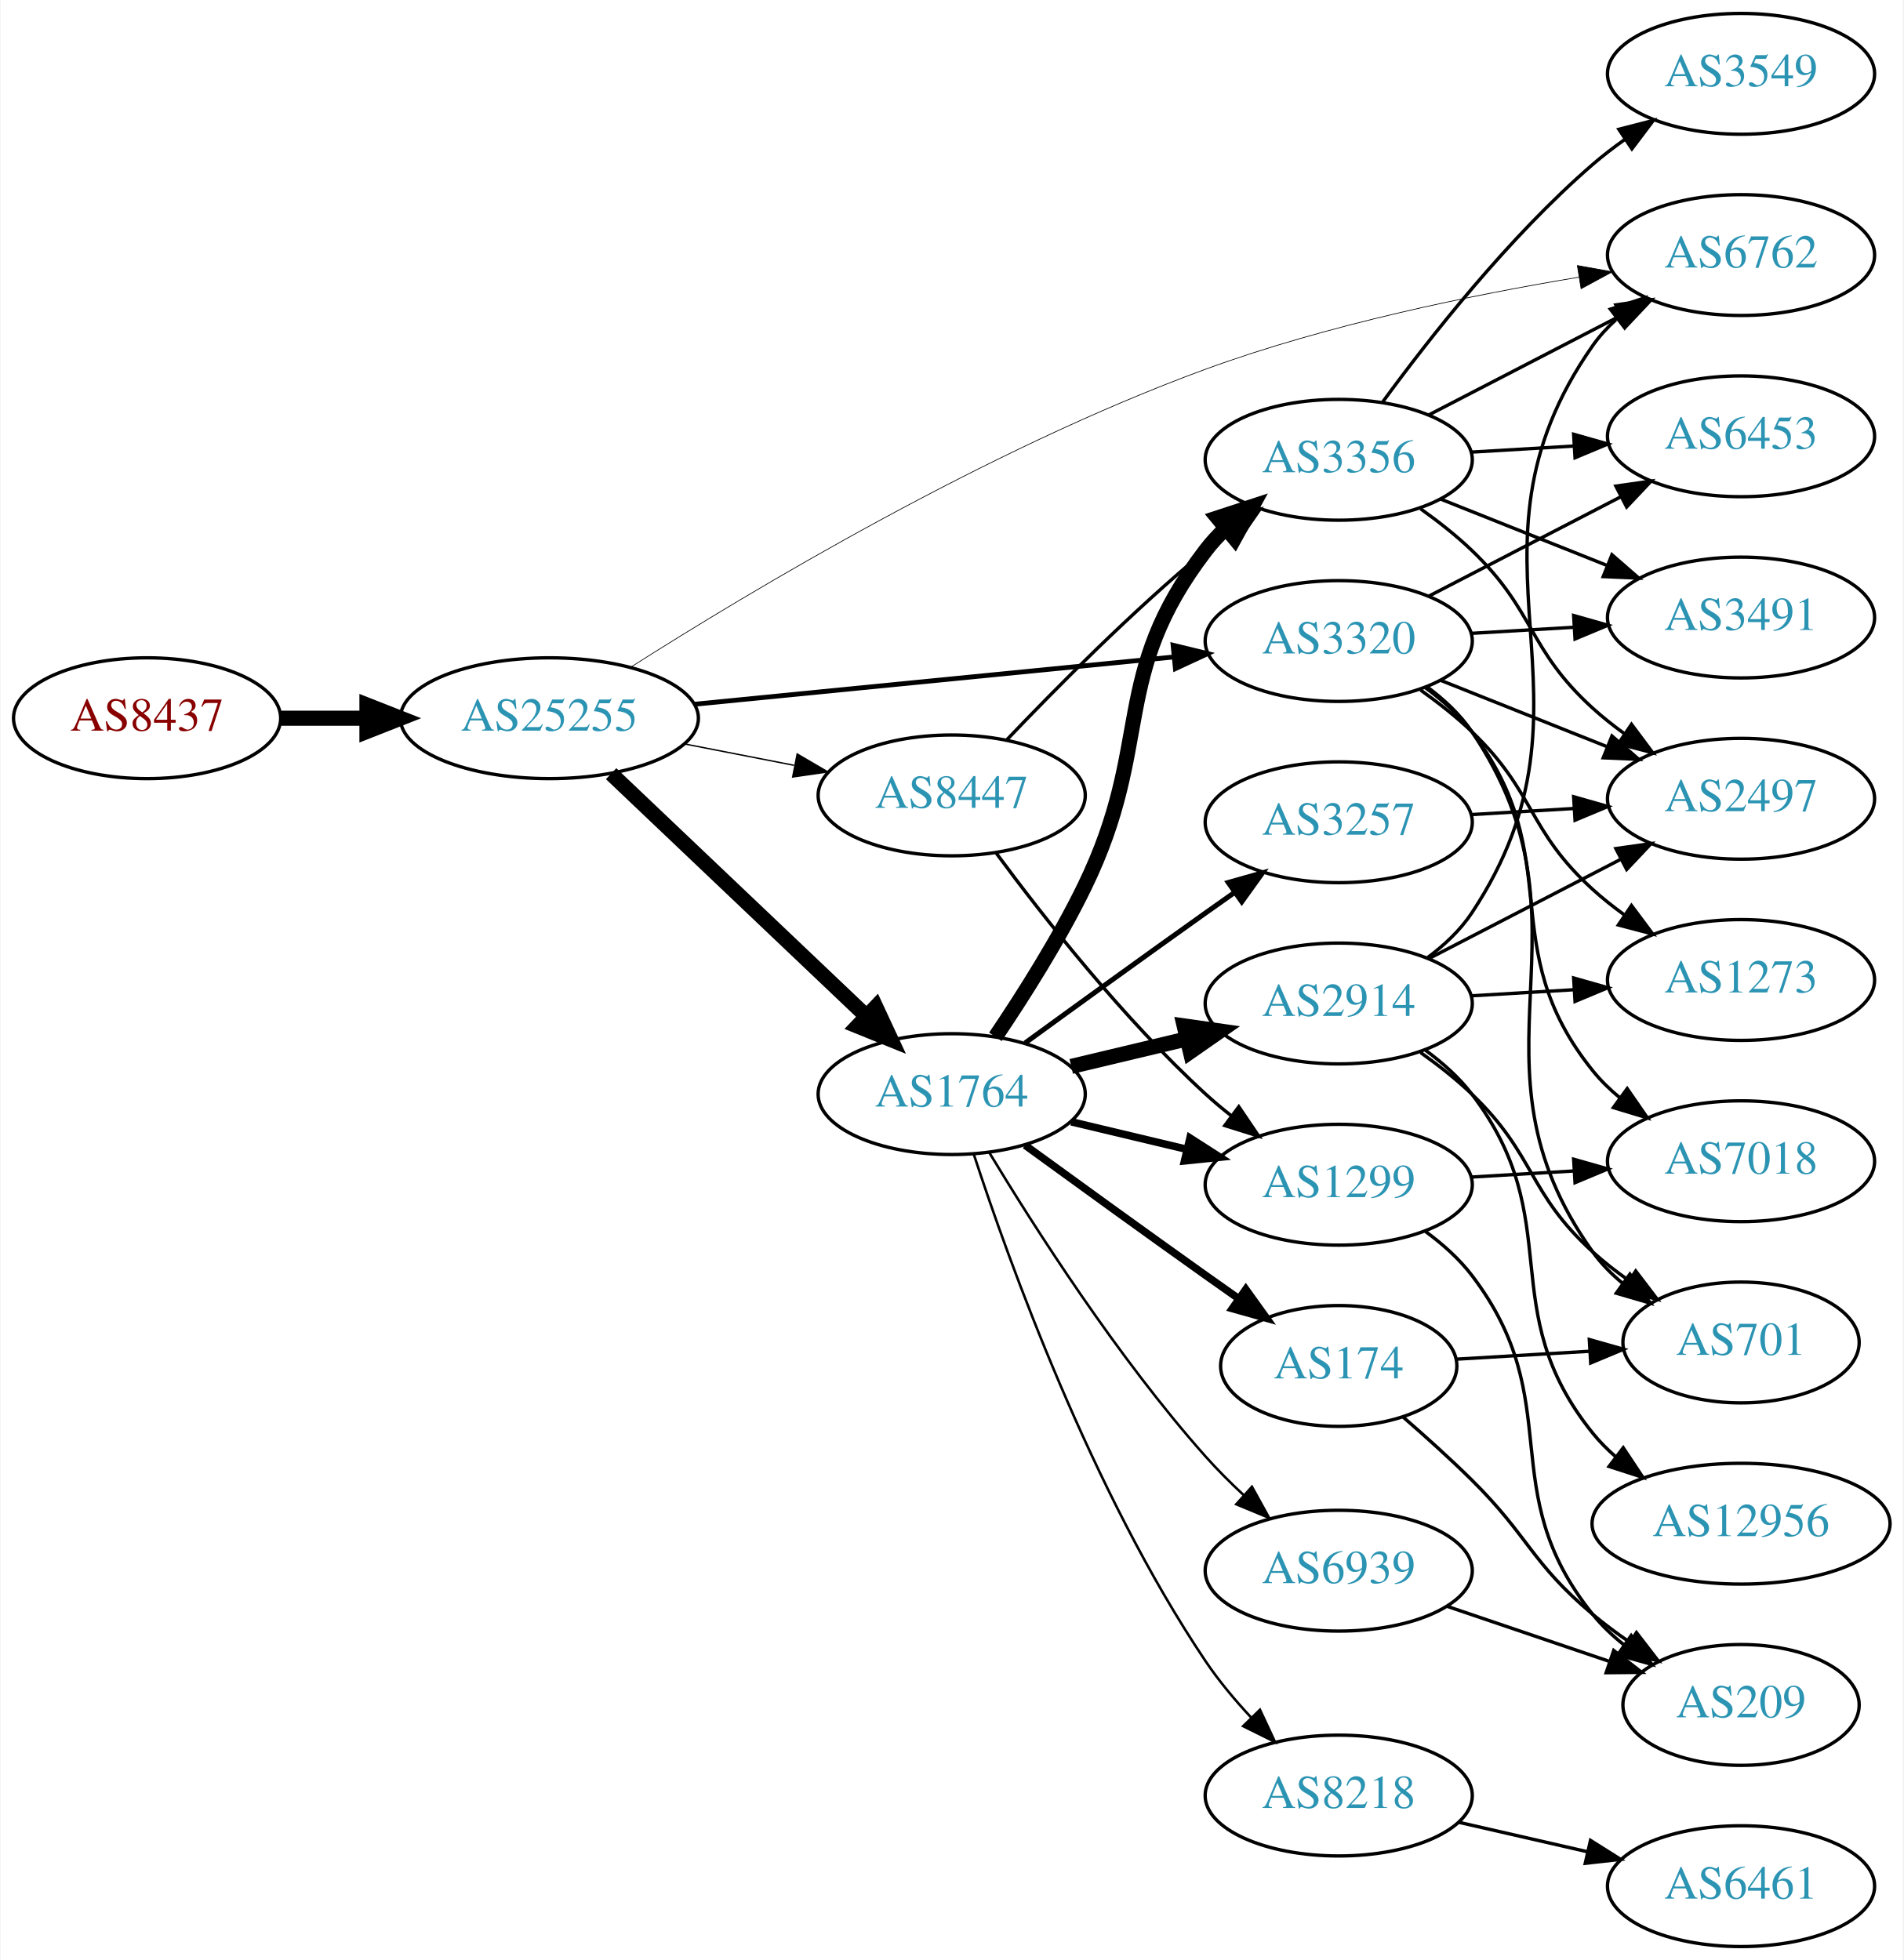
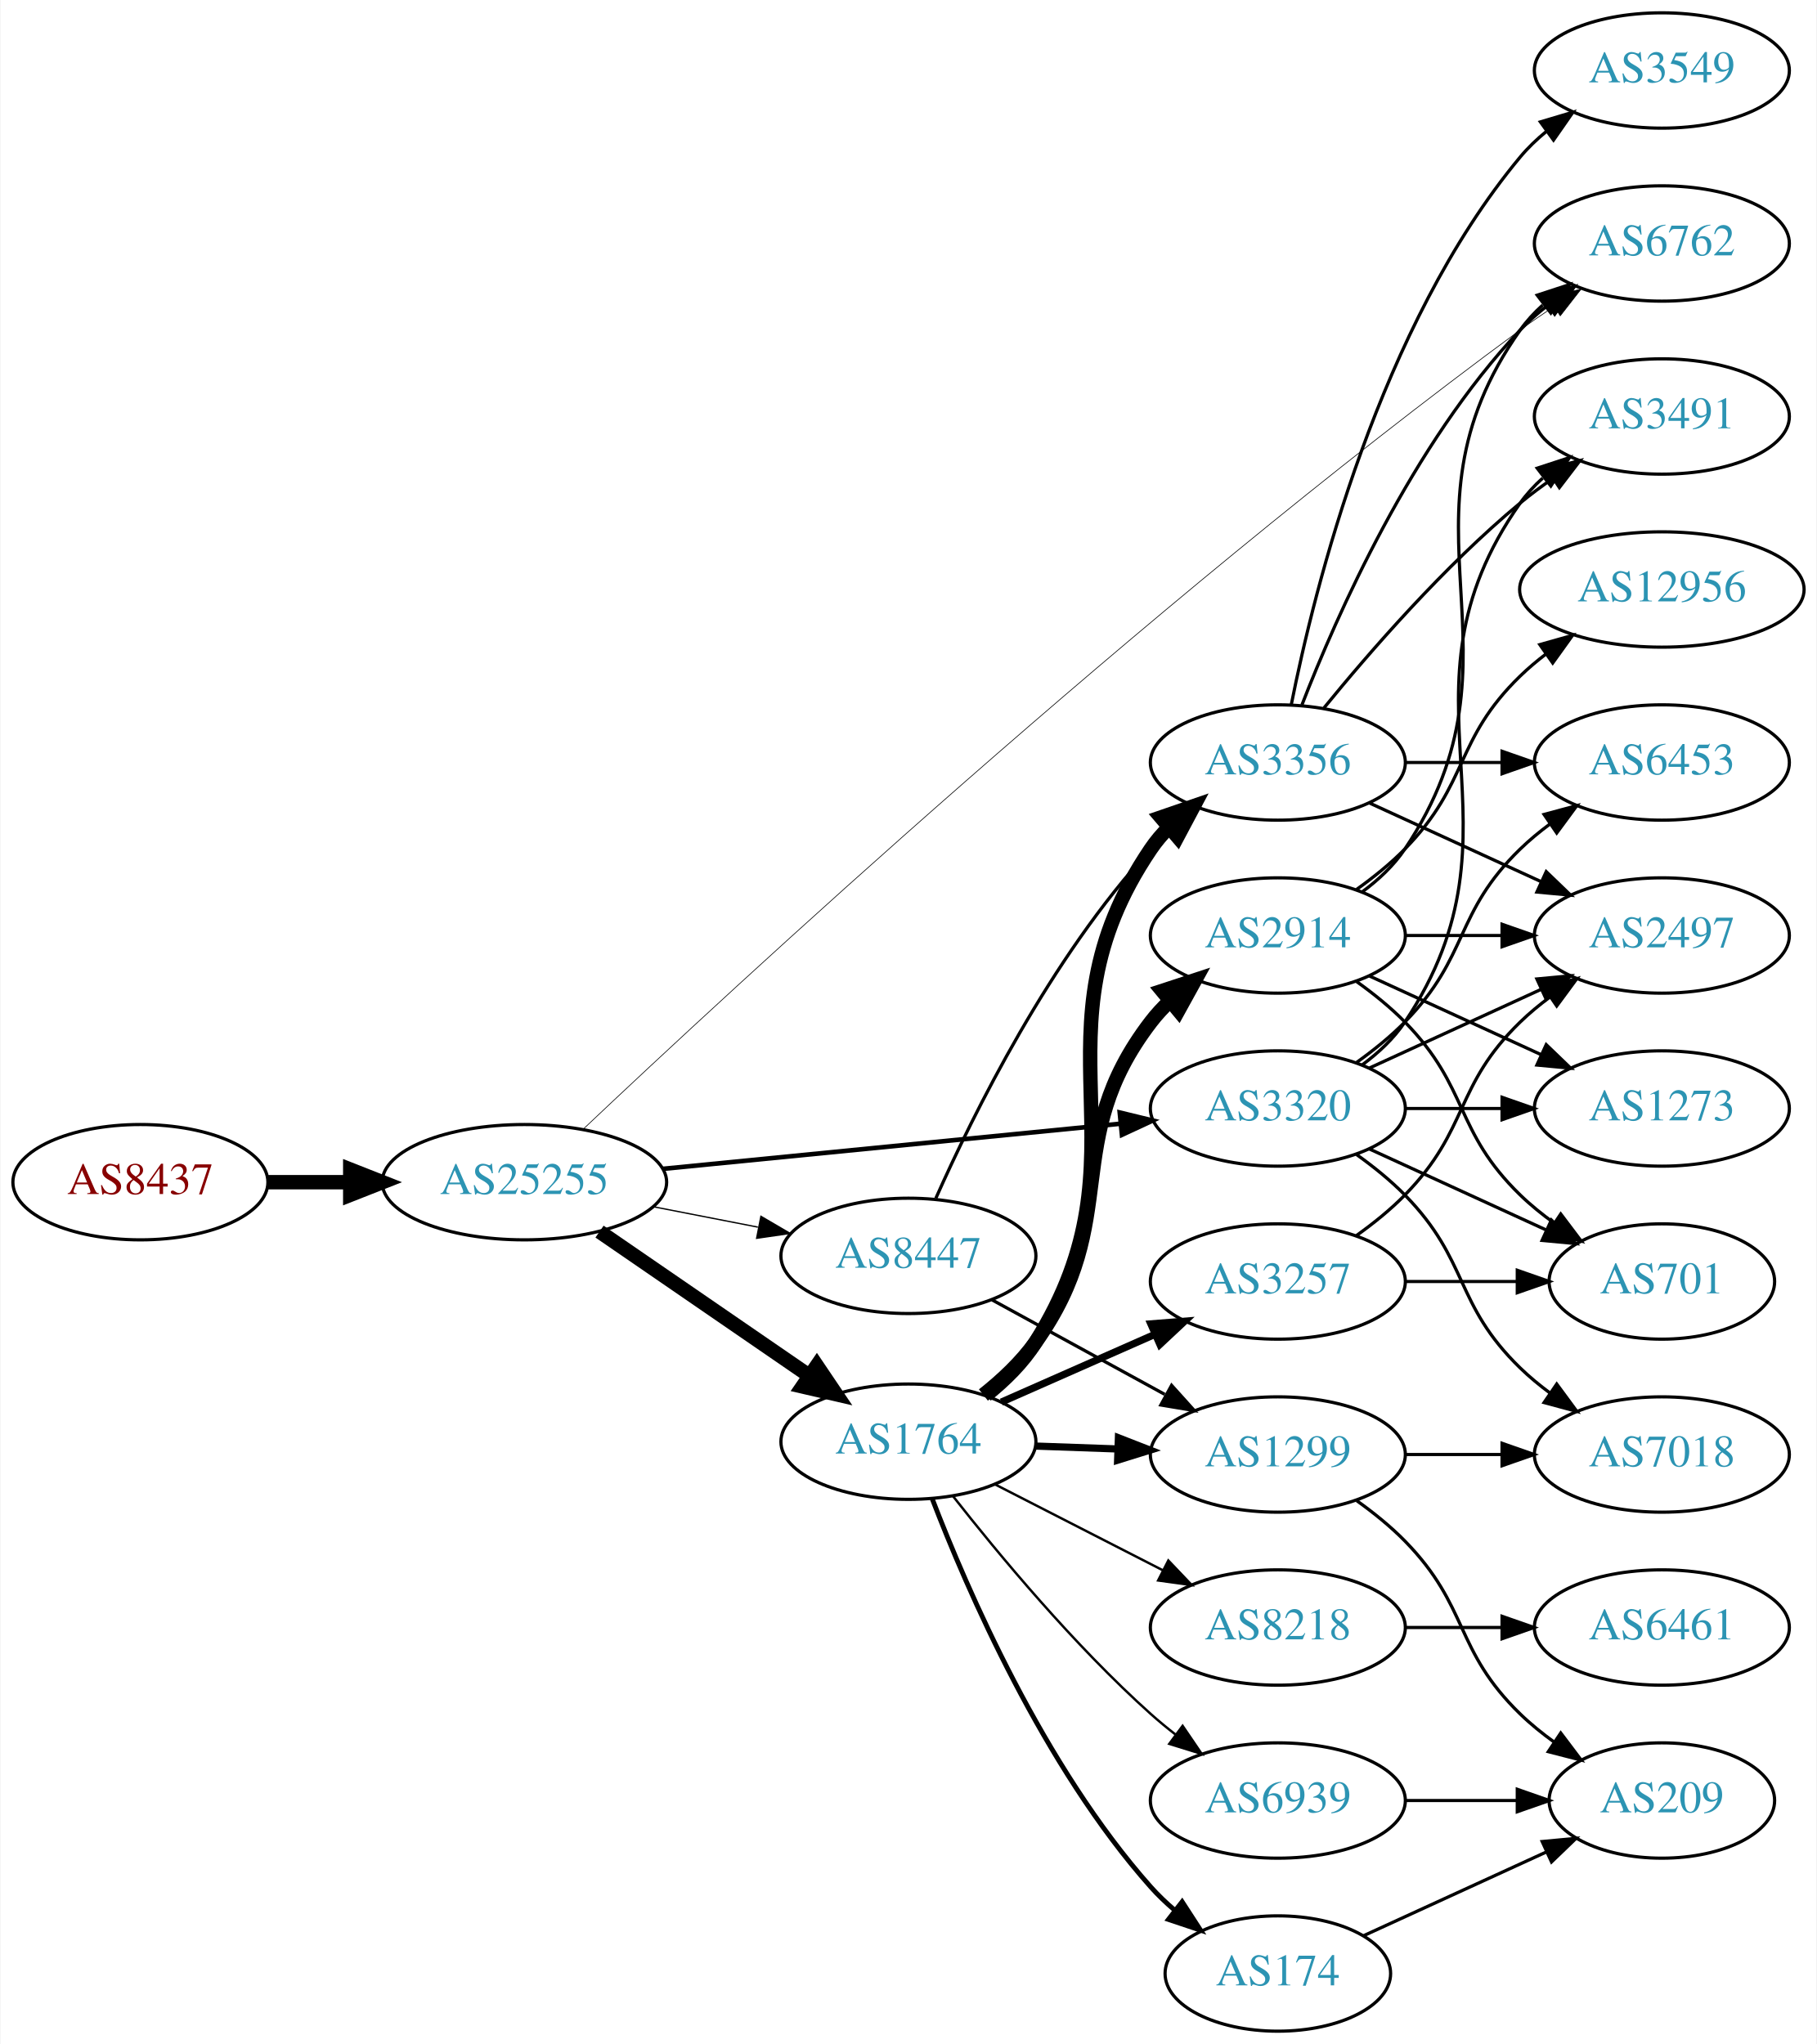
- <svg xmlns="http://www.w3.org/2000/svg" xmlns:xlink="http://www.w3.org/1999/xlink" width="567pt" height="584pt" viewBox="0.00 0.00 566.66 584.00">
-   <g id="graph0" class="graph" transform="scale(1 1) rotate(0) translate(4 580)">
-     <polygon fill="white" stroke="none" points="-4,4 -4,-580 562.663,-580 562.663,4 -4,4" />
+ <svg xmlns="http://www.w3.org/2000/svg" xmlns:xlink="http://www.w3.org/1999/xlink" width="567pt" height="638pt" viewBox="0.00 0.00 566.66 638.00">
+   <g id="graph0" class="graph" transform="scale(1 1) rotate(0) translate(4 634)">
+     <polygon fill="white" stroke="none" points="-4,4 -4,-634 562.663,-634 562.663,4 -4,4" />
    <g id="node1" class="node">
      <g id="a_node1">
        <a xlink:href="/asn/8437" xlink:title="AS8437 ~ Hutchison Drei Austria GmbH [AT]">
-           <ellipse fill="#ffffff" stroke="black" cx="39.647" cy="-366" rx="39.794" ry="18" />
-           <text text-anchor="middle" x="39.647" y="-362.3" font-family="Times,serif" font-size="14.00" fill="#880000">AS8437</text>
+           <ellipse fill="#ffffff" stroke="black" cx="39.647" cy="-265" rx="39.794" ry="18" />
+           <text text-anchor="middle" x="39.647" y="-261.3" font-family="Times,serif" font-size="14.00" fill="#880000">AS8437</text>
        </a>
      </g>
    </g>
    <g id="node2" class="node">
      <g id="a_node2">
        <a xlink:href="/asn/25255" xlink:title="AS25255 ~ ==&gt; TELE2 AUSTRIA &lt;== [AT]">
-           <ellipse fill="#ffffff" stroke="black" cx="159.489" cy="-366" rx="44.393" ry="18" />
-           <text text-anchor="middle" x="159.489" y="-362.3" font-family="Times,serif" font-size="14.00" fill="#2c94b3">AS25255</text>
+           <ellipse fill="#ffffff" stroke="black" cx="159.489" cy="-265" rx="44.393" ry="18" />
+           <text text-anchor="middle" x="159.489" y="-261.3" font-family="Times,serif" font-size="14.00" fill="#2c94b3">AS25255</text>
        </a>
      </g>
    </g>
    <g id="edge1" class="edge">
-       <path fill="none" stroke="black" stroke-width="4.5" d="M79.559,-366C87.662,-366 96.337,-366 104.863,-366" />
-       <polygon fill="black" stroke="black" stroke-width="4.5" points="105.141,-369.938 115.141,-366 105.141,-362.063 105.141,-369.938" />
+       <path fill="none" stroke="black" stroke-width="4.5" d="M79.559,-265C87.662,-265 96.337,-265 104.863,-265" />
+       <polygon fill="black" stroke="black" stroke-width="4.5" points="105.141,-268.938 115.141,-265 105.141,-261.063 105.141,-268.938" />
    </g>
    <g id="node3" class="node">
      <g id="a_node3">
        <a xlink:href="/asn/1764" xlink:title="AS1764 ~ NEXTLAYER-AS [AT]">
-           <ellipse fill="#ffffff" stroke="black" cx="279.332" cy="-254" rx="39.794" ry="18" />
-           <text text-anchor="middle" x="279.332" y="-250.3" font-family="Times,serif" font-size="14.00" fill="#2c94b3">AS1764</text>
+           <ellipse fill="#ffffff" stroke="black" cx="279.332" cy="-184" rx="39.794" ry="18" />
+           <text text-anchor="middle" x="279.332" y="-180.3" font-family="Times,serif" font-size="14.00" fill="#2c94b3">AS1764</text>
        </a>
      </g>
    </g>
    <g id="edge2" class="edge">
-       <path fill="none" stroke="black" stroke-width="4.5" d="M177.877,-349.474C198.009,-330.34 231.304,-298.696 253.999,-277.126" />
-       <polygon fill="black" stroke="black" stroke-width="4.5" points="256.719,-279.973 261.255,-270.23 251.294,-274.265 256.719,-279.973" />
+       <path fill="none" stroke="black" stroke-width="4.5" d="M182.932,-249.574C201.513,-236.802 228.074,-218.545 248.453,-204.537" />
+       <polygon fill="black" stroke="black" stroke-width="4.5" points="250.757,-207.731 256.768,-198.822 246.296,-201.242 250.757,-207.731" />
    </g>
    <g id="node4" class="node">
      <g id="a_node4">
        <a xlink:href="/asn/8447" xlink:title="AS8447 ~ A1 Telekom Austria AG [AT]">
-           <ellipse fill="#ffffff" stroke="black" cx="279.332" cy="-343" rx="39.794" ry="18" />
-           <text text-anchor="middle" x="279.332" y="-339.3" font-family="Times,serif" font-size="14.00" fill="#2c94b3">AS8447</text>
+           <ellipse fill="#ffffff" stroke="black" cx="279.332" cy="-242" rx="39.794" ry="18" />
+           <text text-anchor="middle" x="279.332" y="-238.3" font-family="Times,serif" font-size="14.00" fill="#2c94b3">AS8447</text>
        </a>
      </g>
    </g>
    <g id="edge3" class="edge">
-       <path fill="none" stroke="black" stroke-width="0.409" d="M199.729,-358.341C210.181,-356.301 221.567,-354.079 232.345,-351.975" />
-       <polygon fill="black" stroke="black" stroke-width="0.409" points="233.298,-355.356 242.442,-350.005 231.957,-348.485 233.298,-355.356" />
+       <path fill="none" stroke="black" stroke-width="0.409" d="M199.729,-257.341C210.181,-255.301 221.567,-253.079 232.345,-250.975" />
+       <polygon fill="black" stroke="black" stroke-width="0.409" points="233.298,-254.356 242.442,-249.005 231.957,-247.485 233.298,-254.356" />
    </g>
    <g id="node5" class="node">
      <g id="a_node5">
        <a xlink:href="/asn/3320" xlink:title="AS3320 ~ DTAG [DE]">
-           <ellipse fill="#ffffff" stroke="black" cx="394.625" cy="-389" rx="39.794" ry="18" />
-           <text text-anchor="middle" x="394.625" y="-385.3" font-family="Times,serif" font-size="14.00" fill="#2c94b3">AS3320</text>
+           <ellipse fill="#ffffff" stroke="black" cx="394.625" cy="-288" rx="39.794" ry="18" />
+           <text text-anchor="middle" x="394.625" y="-284.3" font-family="Times,serif" font-size="14.00" fill="#2c94b3">AS3320</text>
        </a>
      </g>
    </g>
    <g id="edge4" class="edge">
-       <path fill="none" stroke="black" stroke-width="1.432" d="M202.708,-370.165C242.954,-374.136 303.493,-380.108 345.57,-384.259" />
-       <polygon fill="black" stroke="black" stroke-width="1.432" points="345.284,-387.748 355.579,-385.247 345.971,-380.782 345.284,-387.748" />
+       <path fill="none" stroke="black" stroke-width="1.432" d="M202.708,-269.165C242.954,-273.136 303.493,-279.108 345.57,-283.259" />
+       <polygon fill="black" stroke="black" stroke-width="1.432" points="345.284,-286.748 355.579,-284.247 345.971,-279.782 345.284,-286.748" />
    </g>
    <g id="node6" class="node">
      <g id="a_node6">
        <a xlink:href="/asn/6762" xlink:title="AS6762 ~ TELECOM ITALIA SPARKLE S.p.A. [IT]">
-           <ellipse fill="#ffffff" stroke="black" cx="514.467" cy="-504" rx="39.794" ry="18" />
-           <text text-anchor="middle" x="514.467" y="-500.3" font-family="Times,serif" font-size="14.00" fill="#2c94b3">AS6762</text>
+           <ellipse fill="#ffffff" stroke="black" cx="514.467" cy="-558" rx="39.794" ry="18" />
+           <text text-anchor="middle" x="514.467" y="-554.3" font-family="Times,serif" font-size="14.00" fill="#2c94b3">AS6762</text>
        </a>
      </g>
    </g>
    <g id="edge5" class="edge">
-       <path fill="none" stroke="black" stroke-width="0.205" d="M183.737,-381.223C219.236,-403.809 289.724,-446.093 354.978,-470 391.22,-483.278 434.121,-492.088 466.143,-497.406" />
-       <polygon fill="black" stroke="black" stroke-width="0.205" points="465.706,-500.88 476.135,-499.011 466.817,-493.969 465.706,-500.88" />
+       <path fill="none" stroke="black" stroke-width="0.205" d="M177.861,-281.577C223.726,-324.965 352.627,-444.488 470.271,-531 473.637,-533.476 477.233,-535.957 480.858,-538.358" />
+       <polygon fill="black" stroke="black" stroke-width="0.205" points="478.972,-541.307 489.276,-543.773 482.759,-535.42 478.972,-541.307" />
    </g>
    <g id="node7" class="node">
      <g id="a_node7">
-         <a xlink:href="/asn/3356" xlink:title="AS3356 ~ Level 3 Parent, LLC [US]">
-           <ellipse fill="#ffffff" stroke="black" cx="394.625" cy="-443" rx="39.794" ry="18" />
-           <text text-anchor="middle" x="394.625" y="-439.3" font-family="Times,serif" font-size="14.00" fill="#2c94b3">AS3356</text>
+         <a xlink:href="/asn/2914" xlink:title="AS2914 ~ NTT America, Inc. [US]">
+           <ellipse fill="#ffffff" stroke="black" cx="394.625" cy="-342" rx="39.794" ry="18" />
+           <text text-anchor="middle" x="394.625" y="-338.3" font-family="Times,serif" font-size="14.00" fill="#2c94b3">AS2914</text>
        </a>
      </g>
    </g>
    <g id="edge6" class="edge">
-       <path fill="none" stroke="black" stroke-width="4.5" d="M292.35,-271.073C300.553,-283.221 311.286,-300.136 318.978,-316 339.587,-358.504 326.268,-378.489 354.978,-416 356.75,-418.315 358.778,-420.509 360.955,-422.571" />
-       <polygon fill="black" stroke="black" stroke-width="4.5" points="358.568,-425.706 368.781,-429.052 363.591,-419.641 358.568,-425.706" />
+       <path fill="none" stroke="black" stroke-width="4.5" d="M302.734,-198.571C308.638,-203.252 314.579,-208.84 318.978,-215 346.43,-253.441 326.268,-277.489 354.978,-315 356.75,-317.315 358.778,-319.509 360.955,-321.571" />
+       <polygon fill="black" stroke="black" stroke-width="4.5" points="358.568,-324.706 368.781,-328.052 363.591,-318.641 358.568,-324.706" />
    </g>
    <g id="node8" class="node">
      <g id="a_node8">
-         <a xlink:href="/asn/2914" xlink:title="AS2914 ~ NTT America, Inc. [US]">
-           <ellipse fill="#ffffff" stroke="black" cx="394.625" cy="-281" rx="39.794" ry="18" />
-           <text text-anchor="middle" x="394.625" y="-277.3" font-family="Times,serif" font-size="14.00" fill="#2c94b3">AS2914</text>
+         <a xlink:href="/asn/1299" xlink:title="AS1299 ~ Telia Carrier [EU]">
+           <ellipse fill="#ffffff" stroke="black" cx="394.625" cy="-180" rx="39.794" ry="18" />
+           <text text-anchor="middle" x="394.625" y="-176.3" font-family="Times,serif" font-size="14.00" fill="#2c94b3">AS1299</text>
        </a>
      </g>
    </g>
    <g id="edge7" class="edge">
-       <path fill="none" stroke="black" stroke-width="4.5" d="M314.939,-262.248C325.81,-264.838 337.964,-267.735 349.407,-270.462" />
-       <polygon fill="black" stroke="black" stroke-width="4.5" points="348.589,-274.315 359.229,-272.803 350.415,-266.654 348.589,-274.315" />
+       <path fill="none" stroke="black" stroke-width="2.25" d="M319.004,-182.635C327.207,-182.345 335.971,-182.036 344.503,-181.734" />
+       <polygon fill="black" stroke="black" stroke-width="2.25" points="344.872,-185.224 354.742,-181.373 344.625,-178.228 344.872,-185.224" />
    </g>
    <g id="node9" class="node">
      <g id="a_node9">
-         <a xlink:href="/asn/3257" xlink:title="AS3257 ~ GTT [DE]">
-           <ellipse fill="#ffffff" stroke="black" cx="394.625" cy="-335" rx="39.794" ry="18" />
-           <text text-anchor="middle" x="394.625" y="-331.3" font-family="Times,serif" font-size="14.00" fill="#2c94b3">AS3257</text>
+         <a xlink:href="/asn/8218" xlink:title="AS8218 ~ legacy Neotelecoms [FR]">
+           <ellipse fill="#ffffff" stroke="black" cx="394.625" cy="-126" rx="39.794" ry="18" />
+           <text text-anchor="middle" x="394.625" y="-122.3" font-family="Times,serif" font-size="14.00" fill="#2c94b3">AS8218</text>
        </a>
      </g>
    </g>
    <g id="edge8" class="edge">
-       <path fill="none" stroke="black" stroke-width="1.5" d="M301.18,-269.222C316.114,-280.091 336.727,-295.025 354.978,-308 357.799,-310.005 360.742,-312.085 363.69,-314.159" />
-       <polygon fill="black" stroke="black" stroke-width="1.5" points="361.717,-317.05 371.914,-319.926 365.736,-311.319 361.717,-317.05" />
+       <path fill="none" stroke="black" stroke-width="0.75" d="M306.323,-170.694C321.867,-162.736 341.818,-152.522 358.723,-143.868" />
+       <polygon fill="black" stroke="black" stroke-width="0.75" points="360.447,-146.917 367.754,-139.244 357.258,-140.686 360.447,-146.917" />
    </g>
    <g id="node10" class="node">
      <g id="a_node10">
-         <a xlink:href="/asn/8218" xlink:title="AS8218 ~ legacy Neotelecoms [FR]">
-           <ellipse fill="#ffffff" stroke="black" cx="394.625" cy="-45" rx="39.794" ry="18" />
-           <text text-anchor="middle" x="394.625" y="-41.3" font-family="Times,serif" font-size="14.00" fill="#2c94b3">AS8218</text>
+         <a xlink:href="/asn/3356" xlink:title="AS3356 ~ Level 3 Parent, LLC [US]">
+           <ellipse fill="#ffffff" stroke="black" cx="394.625" cy="-396" rx="39.794" ry="18" />
+           <text text-anchor="middle" x="394.625" y="-392.3" font-family="Times,serif" font-size="14.00" fill="#2c94b3">AS3356</text>
        </a>
      </g>
    </g>
    <g id="edge9" class="edge">
-       <path fill="none" stroke="black" stroke-width="0.75" d="M285.876,-236.177C296.323,-204.167 320.968,-135.57 354.978,-85 358.888,-79.186 363.687,-73.454 368.556,-68.225" />
-       <polygon fill="black" stroke="black" stroke-width="0.75" points="371.158,-70.57 375.645,-60.972 366.152,-65.677 371.158,-70.57" />
+       <path fill="none" stroke="black" stroke-width="4.5" d="M303.608,-198.575C309.38,-203.189 315.035,-208.741 318.978,-215 356.446,-274.471 315.562,-310.802 354.978,-369 356.613,-371.414 358.542,-373.679 360.65,-375.79" />
+       <polygon fill="black" stroke="black" stroke-width="4.5" points="358.186,-378.864 368.348,-382.365 363.301,-372.876 358.186,-378.864" />
    </g>
    <g id="node11" class="node">
      <g id="a_node11">
-         <a xlink:href="/asn/1299" xlink:title="AS1299 ~ Telia Carrier [EU]">
-           <ellipse fill="#ffffff" stroke="black" cx="394.625" cy="-227" rx="39.794" ry="18" />
-           <text text-anchor="middle" x="394.625" y="-223.3" font-family="Times,serif" font-size="14.00" fill="#2c94b3">AS1299</text>
+         <a xlink:href="/asn/174" xlink:title="AS174 ~ Cogent Communications [US]">
+           <ellipse fill="#ffffff" stroke="black" cx="394.625" cy="-18" rx="35.194" ry="18" />
+           <text text-anchor="middle" x="394.625" y="-14.3" font-family="Times,serif" font-size="14.00" fill="#2c94b3">AS174</text>
        </a>
      </g>
    </g>
    <g id="edge10" class="edge">
-       <path fill="none" stroke="black" stroke-width="2.25" d="M314.939,-245.752C325.81,-243.162 337.964,-240.265 349.407,-237.538" />
-       <polygon fill="black" stroke="black" stroke-width="2.25" points="350.313,-240.92 359.229,-235.197 348.69,-234.111 350.313,-240.92" />
+       <path fill="none" stroke="black" stroke-width="1.5" d="M286.776,-166.137C297.575,-137.992 321.484,-82.661 354.978,-45 357.208,-42.492 359.715,-40.096 362.353,-37.838" />
+       <polygon fill="black" stroke="black" stroke-width="1.5" points="364.754,-40.406 370.515,-31.514 360.466,-34.873 364.754,-40.406" />
    </g>
    <g id="node12" class="node">
      <g id="a_node12">
-         <a xlink:href="/asn/6939" xlink:title="AS6939 ~ Hurricane Electric LLC [US]">
-           <ellipse fill="#ffffff" stroke="black" cx="394.625" cy="-112" rx="39.794" ry="18" />
-           <text text-anchor="middle" x="394.625" y="-108.3" font-family="Times,serif" font-size="14.00" fill="#2c94b3">AS6939</text>
+         <a xlink:href="/asn/3257" xlink:title="AS3257 ~ GTT [DE]">
+           <ellipse fill="#ffffff" stroke="black" cx="394.625" cy="-234" rx="39.794" ry="18" />
+           <text text-anchor="middle" x="394.625" y="-230.3" font-family="Times,serif" font-size="14.00" fill="#2c94b3">AS3257</text>
        </a>
      </g>
    </g>
    <g id="edge11" class="edge">
-       <path fill="none" stroke="black" stroke-width="0.75" d="M290.519,-236.594C303.894,-214.425 328.77,-175.461 354.978,-146 358.453,-142.094 362.357,-138.198 366.314,-134.511" />
-       <polygon fill="black" stroke="black" stroke-width="0.75" points="368.772,-137.008 373.888,-127.731 364.103,-131.793 368.772,-137.008" />
+       <path fill="none" stroke="black" stroke-width="2.25" d="M308.337,-196.36C322.771,-202.73 340.572,-210.586 356.171,-217.47" />
+       <polygon fill="black" stroke="black" stroke-width="2.25" points="354.987,-220.774 365.549,-221.609 357.814,-214.37 354.987,-220.774" />
    </g>
    <g id="node13" class="node">
      <g id="a_node13">
-         <a xlink:href="/asn/174" xlink:title="AS174 ~ Cogent Communications [US]">
-           <ellipse fill="#ffffff" stroke="black" cx="394.625" cy="-173" rx="35.194" ry="18" />
-           <text text-anchor="middle" x="394.625" y="-169.3" font-family="Times,serif" font-size="14.00" fill="#2c94b3">AS174</text>
+         <a xlink:href="/asn/6939" xlink:title="AS6939 ~ Hurricane Electric LLC [US]">
+           <ellipse fill="#ffffff" stroke="black" cx="394.625" cy="-72" rx="39.794" ry="18" />
+           <text text-anchor="middle" x="394.625" y="-68.3" font-family="Times,serif" font-size="14.00" fill="#2c94b3">AS6939</text>
        </a>
      </g>
    </g>
    <g id="edge12" class="edge">
-       <path fill="none" stroke="black" stroke-width="2.25" d="M301.18,-238.778C316.114,-227.909 336.727,-212.975 354.978,-200 358.188,-197.718 361.557,-195.339 364.912,-192.982" />
-       <polygon fill="black" stroke="black" stroke-width="2.25" points="366.94,-195.834 373.123,-187.23 362.924,-190.101 366.94,-195.834" />
-     </g>
-     <g id="edge18" class="edge">
-       <path fill="none" stroke="black" d="M295.637,-359.455C310.25,-374.796 333.206,-397.956 354.978,-416 357.499,-418.089 360.175,-420.184 362.897,-422.233" />
-       <polygon fill="black" stroke="black" points="360.943,-425.139 371.09,-428.187 365.058,-419.477 360.943,-425.139" />
-     </g>
-     <g id="edge19" class="edge">
-       <path fill="none" stroke="black" d="M292.619,-325.775C306.52,-306.947 330.436,-276.47 354.978,-254 357.393,-251.789 359.996,-249.61 362.671,-247.507" />
-       <polygon fill="black" stroke="black" points="364.855,-250.245 370.789,-241.468 360.677,-244.628 364.855,-250.245" />
-     </g>
-     <g id="node14" class="node">
-       <g id="a_node14">
+       <path fill="none" stroke="black" stroke-width="0.75" d="M293.283,-166.949C307.383,-148.971 331.123,-120.348 354.978,-99 357.418,-96.817 360.039,-94.657 362.724,-92.566" />
+       <polygon fill="black" stroke="black" stroke-width="0.75" points="364.903,-95.308 370.86,-86.546 360.739,-89.68 364.903,-95.308" />
+     </g>
+     <g id="edge25" class="edge">
+       <path fill="none" stroke="black" d="M305.475,-228.24C321.316,-219.571 341.977,-208.265 359.313,-198.777" />
+       <polygon fill="black" stroke="black" points="361.459,-201.592 368.551,-193.721 358.099,-195.452 361.459,-201.592" />
+     </g>
+     <g id="edge24" class="edge">
+       <path fill="none" stroke="black" d="M287.899,-259.996C299.519,-286.143 323.728,-335.197 354.978,-369 357.01,-371.197 359.249,-373.318 361.596,-375.339" />
+       <polygon fill="black" stroke="black" points="359.808,-378.384 369.841,-381.791 364.123,-372.872 359.808,-378.384" />
+     </g>
+     <g id="node15" class="node">
+       <g id="a_node15">
+         <a xlink:href="/asn/1273" xlink:title="AS1273 ~ Vodafone Group PLC [EU]">
+           <ellipse fill="#ffffff" stroke="black" cx="514.467" cy="-288" rx="39.794" ry="18" />
+           <text text-anchor="middle" x="514.467" y="-284.3" font-family="Times,serif" font-size="14.00" fill="#2c94b3">AS1273</text>
+         </a>
+       </g>
+     </g>
+     <g id="edge26" class="edge">
+       <path fill="none" stroke="black" d="M434.537,-288C444.091,-288 454.44,-288 464.403,-288" />
+       <polygon fill="black" stroke="black" points="464.595,-291.5 474.595,-288 464.595,-284.5 464.595,-291.5" />
+     </g>
+     <g id="node16" class="node">
+       <g id="a_node16">
        <a xlink:href="/asn/2497" xlink:title="AS2497 ~ Internet Initiative Japan Inc. [JP]">
          <ellipse fill="#ffffff" stroke="black" cx="514.467" cy="-342" rx="39.794" ry="18" />
          <text text-anchor="middle" x="514.467" y="-338.3" font-family="Times,serif" font-size="14.00" fill="#2c94b3">AS2497</text>
        </a>
      </g>
    </g>
-     <g id="edge29" class="edge">
-       <path fill="none" stroke="black" d="M425.057,-377.261C439.961,-371.317 458.257,-364.02 474.331,-357.609" />
-       <polygon fill="black" stroke="black" points="476.009,-360.708 484.001,-353.752 473.416,-354.206 476.009,-360.708" />
-     </g>
-     <g id="node15" class="node">
-       <g id="a_node15">
-         <a xlink:href="/asn/6453" xlink:title="AS6453 ~ TATA COMMUNICATIONS (AMERICA) INC [US]">
-           <ellipse fill="#ffffff" stroke="black" cx="514.467" cy="-450" rx="39.794" ry="18" />
-           <text text-anchor="middle" x="514.467" y="-446.3" font-family="Times,serif" font-size="14.00" fill="#2c94b3">AS6453</text>
-         </a>
-       </g>
-     </g>
    <g id="edge28" class="edge">
-       <path fill="none" stroke="black" d="M421.486,-402.387C438.294,-411.087 460.409,-422.535 478.742,-432.025" />
-       <polygon fill="black" stroke="black" points="477.177,-435.156 487.666,-436.645 480.395,-428.939 477.177,-435.156" />
+       <path fill="none" stroke="black" d="M423.253,-300.661C439.21,-307.973 459.481,-317.261 476.764,-325.181" />
+       <polygon fill="black" stroke="black" points="475.462,-328.435 486.011,-329.419 478.378,-322.071 475.462,-328.435" />
    </g>
    <g id="node17" class="node">
      <g id="a_node17">
-         <a xlink:href="/asn/3491" xlink:title="AS3491 ~ PCCW Global, Inc. [US]">
-           <ellipse fill="#ffffff" stroke="black" cx="514.467" cy="-396" rx="39.794" ry="18" />
-           <text text-anchor="middle" x="514.467" y="-392.3" font-family="Times,serif" font-size="14.00" fill="#2c94b3">AS3491</text>
-         </a>
-       </g>
-     </g>
-     <g id="edge26" class="edge">
-       <path fill="none" stroke="black" d="M434.211,-391.292C443.977,-391.872 454.594,-392.503 464.788,-393.108" />
-       <polygon fill="black" stroke="black" points="464.604,-396.604 474.794,-393.703 465.02,-389.616 464.604,-396.604" />
-     </g>
-     <g id="node18" class="node">
-       <g id="a_node18">
        <a xlink:href="/asn/701" xlink:title="AS701 ~ UUNET [US]">
-           <ellipse fill="#ffffff" stroke="black" cx="514.467" cy="-180" rx="35.194" ry="18" />
-           <text text-anchor="middle" x="514.467" y="-176.3" font-family="Times,serif" font-size="14.00" fill="#2c94b3">AS701</text>
+           <ellipse fill="#ffffff" stroke="black" cx="514.467" cy="-234" rx="35.194" ry="18" />
+           <text text-anchor="middle" x="514.467" y="-230.3" font-family="Times,serif" font-size="14.00" fill="#2c94b3">AS701</text>
        </a>
      </g>
    </g>
    <g id="edge27" class="edge">
-       <path fill="none" stroke="black" d="M420.907,-375.368C425.965,-371.626 430.787,-367.153 434.271,-362 473.888,-303.415 429.168,-264.552 470.271,-207 472.757,-203.519 475.847,-200.389 479.222,-197.602" />
-       <polygon fill="black" stroke="black" points="481.361,-200.376 487.468,-191.718 477.295,-194.677 481.361,-200.376" />
+       <path fill="none" stroke="black" d="M423.253,-275.339C439.67,-267.817 460.651,-258.202 478.248,-250.139" />
+       <polygon fill="black" stroke="black" points="479.993,-253.189 487.625,-245.842 477.076,-246.826 479.993,-253.189" />
    </g>
    <g id="node19" class="node">
      <g id="a_node19">
-         <a xlink:href="/asn/1273" xlink:title="AS1273 ~ Vodafone Group PLC [EU]">
-           <ellipse fill="#ffffff" stroke="black" cx="514.467" cy="-288" rx="39.794" ry="18" />
-           <text text-anchor="middle" x="514.467" y="-284.3" font-family="Times,serif" font-size="14.00" fill="#2c94b3">AS1273</text>
-         </a>
-       </g>
-     </g>
-     <g id="edge30" class="edge">
-       <path fill="none" stroke="black" d="M419.005,-374.394C424.27,-370.645 429.659,-366.414 434.271,-362 453.28,-343.806 450.803,-332.701 470.271,-315 473.205,-312.332 476.437,-309.77 479.772,-307.359" />
-       <polygon fill="black" stroke="black" points="481.828,-310.194 488.164,-301.703 477.915,-304.39 481.828,-310.194" />
+         <a xlink:href="/asn/3491" xlink:title="AS3491 ~ PCCW Global, Inc. [US]">
+           <ellipse fill="#ffffff" stroke="black" cx="514.467" cy="-504" rx="39.794" ry="18" />
+           <text text-anchor="middle" x="514.467" y="-500.3" font-family="Times,serif" font-size="14.00" fill="#2c94b3">AS3491</text>
+         </a>
+       </g>
+     </g>
+     <g id="edge29" class="edge">
+       <path fill="none" stroke="black" d="M420.944,-301.607C425.999,-305.351 430.811,-309.831 434.271,-315 475.296,-376.294 427.692,-416.775 470.271,-477 472.262,-479.816 474.649,-482.401 477.265,-484.76" />
+       <polygon fill="black" stroke="black" points="475.564,-487.865 485.633,-491.162 479.818,-482.306 475.564,-487.865" />
    </g>
    <g id="node21" class="node">
      <g id="a_node21">
-         <a xlink:href="/asn/7018" xlink:title="AS7018 ~ AT&amp;T Services, Inc. [US]">
-           <ellipse fill="#ffffff" stroke="black" cx="514.467" cy="-234" rx="39.794" ry="18" />
-           <text text-anchor="middle" x="514.467" y="-230.3" font-family="Times,serif" font-size="14.00" fill="#2c94b3">AS7018</text>
-         </a>
-       </g>
-     </g>
-     <g id="edge25" class="edge">
-       <path fill="none" stroke="black" d="M420.479,-375.061C425.559,-371.334 430.498,-366.946 434.271,-362 463.175,-324.111 440.407,-298.137 470.271,-261 472.626,-258.071 475.39,-255.37 478.362,-252.903" />
-       <polygon fill="black" stroke="black" points="480.554,-255.637 486.577,-246.92 476.433,-249.978 480.554,-255.637" />
-     </g>
-     <g id="edge15" class="edge">
-       <path fill="none" stroke="black" d="M421.486,-456.387C438.294,-465.087 460.409,-476.535 478.742,-486.025" />
-       <polygon fill="black" stroke="black" points="477.177,-489.156 487.666,-490.645 480.395,-482.939 477.177,-489.156" />
-     </g>
-     <g id="edge13" class="edge">
-       <path fill="none" stroke="black" d="M419.005,-428.394C424.27,-424.645 429.659,-420.414 434.271,-416 453.28,-397.806 450.803,-386.701 470.271,-369 473.205,-366.332 476.437,-363.77 479.772,-361.359" />
-       <polygon fill="black" stroke="black" points="481.828,-364.194 488.164,-355.703 477.915,-358.39 481.828,-364.194" />
-     </g>
-     <g id="edge14" class="edge">
-       <path fill="none" stroke="black" d="M434.211,-445.292C443.977,-445.872 454.594,-446.503 464.788,-447.108" />
-       <polygon fill="black" stroke="black" points="464.604,-450.604 474.794,-447.703 465.02,-443.616 464.604,-450.604" />
-     </g>
-     <g id="node16" class="node">
-       <g id="a_node16">
-         <a xlink:href="/asn/3549" xlink:title="AS3549 ~ Level 3 Parent, LLC [US]">
-           <ellipse fill="#ffffff" stroke="black" cx="514.467" cy="-558" rx="39.794" ry="18" />
-           <text text-anchor="middle" x="514.467" y="-554.3" font-family="Times,serif" font-size="14.00" fill="#2c94b3">AS3549</text>
-         </a>
-       </g>
-     </g>
-     <g id="edge16" class="edge">
-       <path fill="none" stroke="black" d="M407.737,-460.257C421.485,-479.071 445.267,-509.378 470.271,-531 473.271,-533.594 476.545,-536.108 479.906,-538.49" />
-       <polygon fill="black" stroke="black" points="478.069,-541.472 488.33,-544.11 481.954,-535.649 478.069,-541.472" />
-     </g>
-     <g id="edge17" class="edge">
-       <path fill="none" stroke="black" d="M425.057,-431.261C439.961,-425.317 458.257,-418.02 474.331,-411.609" />
-       <polygon fill="black" stroke="black" points="476.009,-414.708 484.001,-407.752 473.416,-408.206 476.009,-414.708" />
-     </g>
-     <g id="edge20" class="edge">
-       <path fill="none" stroke="black" d="M420.977,-294.585C426.031,-298.33 430.834,-302.815 434.271,-308 476.706,-372.008 426.213,-414.099 470.271,-477 472.25,-479.825 474.628,-482.416 477.238,-484.778" />
-       <polygon fill="black" stroke="black" points="475.532,-487.88 485.598,-491.187 479.791,-482.325 475.532,-487.88" />
-     </g>
-     <g id="edge24" class="edge">
-       <path fill="none" stroke="black" d="M421.486,-294.387C438.294,-303.087 460.409,-314.535 478.742,-324.025" />
-       <polygon fill="black" stroke="black" points="477.177,-327.156 487.666,-328.645 480.395,-320.939 477.177,-327.156" />
-     </g>
-     <g id="edge21" class="edge">
-       <path fill="none" stroke="black" d="M419.005,-266.394C424.27,-262.645 429.659,-258.414 434.271,-254 453.28,-235.806 450.803,-224.701 470.271,-207 473.6,-203.973 477.312,-201.083 481.123,-198.395" />
-       <polygon fill="black" stroke="black" points="483.095,-201.287 489.514,-192.858 479.24,-195.444 483.095,-201.287" />
-     </g>
-     <g id="edge22" class="edge">
-       <path fill="none" stroke="black" d="M434.211,-283.292C443.977,-283.872 454.594,-284.503 464.788,-285.108" />
-       <polygon fill="black" stroke="black" points="464.604,-288.604 474.794,-285.703 465.02,-281.616 464.604,-288.604" />
-     </g>
-     <g id="node20" class="node">
-       <g id="a_node20">
-         <a xlink:href="/asn/12956" xlink:title="AS12956 ~ TELXIUS [ES]">
-           <ellipse fill="#ffffff" stroke="black" cx="514.467" cy="-126" rx="44.393" ry="18" />
-           <text text-anchor="middle" x="514.467" y="-122.3" font-family="Times,serif" font-size="14.00" fill="#2c94b3">AS12956</text>
-         </a>
-       </g>
-     </g>
-     <g id="edge23" class="edge">
-       <path fill="none" stroke="black" d="M420.479,-267.061C425.559,-263.334 430.498,-258.946 434.271,-254 463.175,-216.111 440.407,-190.137 470.271,-153 472.322,-150.45 474.682,-148.073 477.219,-145.873" />
-       <polygon fill="black" stroke="black" points="479.374,-148.632 485.231,-139.803 475.147,-143.052 479.374,-148.632" />
-     </g>
-     <g id="edge37" class="edge">
-       <path fill="none" stroke="black" d="M434.211,-337.292C443.977,-337.872 454.594,-338.503 464.788,-339.108" />
-       <polygon fill="black" stroke="black" points="464.604,-342.604 474.794,-339.703 465.02,-335.616 464.604,-342.604" />
+         <a xlink:href="/asn/6453" xlink:title="AS6453 ~ TATA COMMUNICATIONS (AMERICA) INC [US]">
+           <ellipse fill="#ffffff" stroke="black" cx="514.467" cy="-396" rx="39.794" ry="18" />
+           <text text-anchor="middle" x="514.467" y="-392.3" font-family="Times,serif" font-size="14.00" fill="#2c94b3">AS6453</text>
+         </a>
+       </g>
+     </g>
+     <g id="edge30" class="edge">
+       <path fill="none" stroke="black" d="M419.219,-302.389C424.475,-306.148 429.806,-310.437 434.271,-315 454.443,-335.617 449.578,-348.906 470.271,-369 473.116,-371.763 476.29,-374.386 479.59,-376.834" />
+       <polygon fill="black" stroke="black" points="477.707,-379.786 487.938,-382.538 481.656,-374.006 477.707,-379.786" />
    </g>
    <g id="node22" class="node">
      <g id="a_node22">
-         <a xlink:href="/asn/6461" xlink:title="AS6461 ~ ZAYO-6461 [US]">
-           <ellipse fill="#ffffff" stroke="black" cx="514.467" cy="-18" rx="39.794" ry="18" />
-           <text text-anchor="middle" x="514.467" y="-14.3" font-family="Times,serif" font-size="14.00" fill="#2c94b3">AS6461</text>
+         <a xlink:href="/asn/7018" xlink:title="AS7018 ~ AT&amp;T Services, Inc. [US]">
+           <ellipse fill="#ffffff" stroke="black" cx="514.467" cy="-180" rx="39.794" ry="18" />
+           <text text-anchor="middle" x="514.467" y="-176.3" font-family="Times,serif" font-size="14.00" fill="#2c94b3">AS7018</text>
        </a>
      </g>
    </g>
    <g id="edge31" class="edge">
-       <path fill="none" stroke="black" d="M430.344,-37.045C442.344,-34.296 455.965,-31.175 468.657,-28.267" />
-       <polygon fill="black" stroke="black" points="469.623,-31.636 478.589,-25.991 468.06,-24.813 469.623,-31.636" />
+       <path fill="none" stroke="black" d="M419.219,-273.611C424.475,-269.852 429.806,-265.563 434.271,-261 454.443,-240.383 449.578,-227.094 470.271,-207 473.116,-204.237 476.29,-201.614 479.59,-199.166" />
+       <polygon fill="black" stroke="black" points="481.656,-201.994 487.938,-193.462 477.707,-196.214 481.656,-201.994" />
+     </g>
+     <g id="edge13" class="edge">
+       <path fill="none" stroke="black" d="M420.944,-355.607C425.999,-359.351 430.811,-363.831 434.271,-369 475.296,-430.294 427.692,-470.775 470.271,-531 472.262,-533.816 474.649,-536.401 477.265,-538.76" />
+       <polygon fill="black" stroke="black" points="475.564,-541.865 485.633,-545.162 479.818,-536.306 475.564,-541.865" />
+     </g>
+     <g id="node14" class="node">
+       <g id="a_node14">
+         <a xlink:href="/asn/12956" xlink:title="AS12956 ~ TELXIUS [ES]">
+           <ellipse fill="#ffffff" stroke="black" cx="514.467" cy="-450" rx="44.393" ry="18" />
+           <text text-anchor="middle" x="514.467" y="-446.3" font-family="Times,serif" font-size="14.00" fill="#2c94b3">AS12956</text>
+         </a>
+       </g>
+     </g>
+     <g id="edge14" class="edge">
+       <path fill="none" stroke="black" d="M419.219,-356.389C424.475,-360.148 429.806,-364.437 434.271,-369 454.443,-389.617 449.578,-402.906 470.271,-423 472.757,-425.414 475.495,-427.722 478.348,-429.9" />
+       <polygon fill="black" stroke="black" points="476.385,-432.798 486.583,-435.671 480.403,-427.066 476.385,-432.798" />
+     </g>
+     <g id="edge15" class="edge">
+       <path fill="none" stroke="black" d="M423.253,-329.339C439.21,-322.027 459.481,-312.739 476.764,-304.819" />
+       <polygon fill="black" stroke="black" points="478.378,-307.929 486.011,-300.581 475.462,-301.565 478.378,-307.929" />
+     </g>
+     <g id="edge16" class="edge">
+       <path fill="none" stroke="black" d="M434.537,-342C444.091,-342 454.44,-342 464.403,-342" />
+       <polygon fill="black" stroke="black" points="464.595,-345.5 474.595,-342 464.595,-338.5 464.595,-345.5" />
+     </g>
+     <g id="edge17" class="edge">
+       <path fill="none" stroke="black" d="M419.219,-327.611C424.475,-323.852 429.806,-319.563 434.271,-315 454.443,-294.383 449.578,-281.094 470.271,-261 473.499,-257.866 477.15,-254.911 480.928,-252.188" />
+       <polygon fill="black" stroke="black" points="482.907,-255.075 489.288,-246.617 479.025,-249.25 482.907,-255.075" />
    </g>
    <g id="edge33" class="edge">
-       <path fill="none" stroke="black" d="M434.211,-229.292C443.977,-229.872 454.594,-230.503 464.788,-231.108" />
-       <polygon fill="black" stroke="black" points="464.604,-234.604 474.794,-231.703 465.02,-227.616 464.604,-234.604" />
+       <path fill="none" stroke="black" d="M434.537,-180C444.091,-180 454.44,-180 464.403,-180" />
+       <polygon fill="black" stroke="black" points="464.595,-183.5 474.595,-180 464.595,-176.5 464.595,-183.5" />
    </g>
    <g id="node23" class="node">
      <g id="a_node23">
        <a xlink:href="/asn/209" xlink:title="AS209 ~ CenturyLink Communications, LLC [US]">
          <ellipse fill="#ffffff" stroke="black" cx="514.467" cy="-72" rx="35.194" ry="18" />
          <text text-anchor="middle" x="514.467" y="-68.3" font-family="Times,serif" font-size="14.00" fill="#2c94b3">AS209</text>
        </a>
      </g>
    </g>
+     <g id="edge34" class="edge">
+       <path fill="none" stroke="black" d="M419.219,-165.611C424.475,-161.852 429.806,-157.563 434.271,-153 454.443,-132.383 449.578,-119.094 470.271,-99 473.499,-95.866 477.15,-92.911 480.928,-90.188" />
+       <polygon fill="black" stroke="black" points="482.907,-93.075 489.288,-84.617 479.025,-87.25 482.907,-93.075" />
+     </g>
+     <g id="node18" class="node">
+       <g id="a_node18">
+         <a xlink:href="/asn/6461" xlink:title="AS6461 ~ ZAYO-6461 [US]">
+           <ellipse fill="#ffffff" stroke="black" cx="514.467" cy="-126" rx="39.794" ry="18" />
+           <text text-anchor="middle" x="514.467" y="-122.3" font-family="Times,serif" font-size="14.00" fill="#2c94b3">AS6461</text>
+         </a>
+       </g>
+     </g>
+     <g id="edge18" class="edge">
+       <path fill="none" stroke="black" d="M434.537,-126C444.091,-126 454.44,-126 464.403,-126" />
+       <polygon fill="black" stroke="black" points="464.595,-129.5 474.595,-126 464.595,-122.5 464.595,-129.5" />
+     </g>
+     <g id="edge19" class="edge">
+       <path fill="none" stroke="black" d="M402.148,-413.994C412.898,-441.728 436.555,-495.429 470.271,-531 472.857,-533.728 475.774,-536.294 478.843,-538.677" />
+       <polygon fill="black" stroke="black" points="476.997,-541.658 487.191,-544.543 481.021,-535.93 476.997,-541.658" />
+     </g>
+     <g id="edge22" class="edge">
+       <path fill="none" stroke="black" d="M423.253,-383.339C439.21,-376.027 459.481,-366.739 476.764,-358.819" />
+       <polygon fill="black" stroke="black" points="478.378,-361.929 486.011,-354.581 475.462,-355.565 478.378,-361.929" />
+     </g>
+     <g id="edge20" class="edge">
+       <path fill="none" stroke="black" d="M409.044,-413.065C423.158,-430.375 446.573,-457.345 470.271,-477 473.487,-479.668 476.988,-482.27 480.558,-484.741" />
+       <polygon fill="black" stroke="black" points="478.636,-487.666 488.915,-490.236 482.482,-481.817 478.636,-487.666" />
+     </g>
+     <g id="node20" class="node">
+       <g id="a_node20">
+         <a xlink:href="/asn/3549" xlink:title="AS3549 ~ Level 3 Parent, LLC [US]">
+           <ellipse fill="#ffffff" stroke="black" cx="514.467" cy="-612" rx="39.794" ry="18" />
+           <text text-anchor="middle" x="514.467" y="-608.3" font-family="Times,serif" font-size="14.00" fill="#2c94b3">AS3549</text>
+         </a>
+       </g>
+     </g>
+     <g id="edge21" class="edge">
+       <path fill="none" stroke="black" d="M398.823,-414.073C405.987,-450.141 426.261,-532.125 470.271,-585 472.676,-587.889 475.472,-590.563 478.465,-593.013" />
+       <polygon fill="black" stroke="black" points="476.553,-595.95 486.708,-598.973 480.654,-590.277 476.553,-595.95" />
+     </g>
+     <g id="edge23" class="edge">
+       <path fill="none" stroke="black" d="M434.537,-396C444.091,-396 454.44,-396 464.403,-396" />
+       <polygon fill="black" stroke="black" points="464.595,-399.5 474.595,-396 464.595,-392.5 464.595,-399.5" />
+     </g>
    <g id="edge32" class="edge">
-       <path fill="none" stroke="black" d="M420.479,-213.061C425.559,-209.334 430.498,-204.946 434.271,-200 463.175,-162.111 440.407,-136.137 470.271,-99 472.952,-95.666 476.162,-92.628 479.606,-89.893" />
-       <polygon fill="black" stroke="black" points="481.743,-92.669 487.926,-84.065 477.727,-86.936 481.743,-92.669" />
-     </g>
-     <g id="edge34" class="edge">
-       <path fill="none" stroke="black" d="M426.895,-101.386C441.661,-96.373 459.425,-90.344 475.008,-85.055" />
-       <polygon fill="black" stroke="black" points="476.535,-88.232 484.88,-81.704 474.285,-81.604 476.535,-88.232" />
+       <path fill="none" stroke="black" d="M421.486,-29.851C438.217,-37.517 460.207,-47.594 478.491,-55.972" />
+       <polygon fill="black" stroke="black" points="477.117,-59.193 487.666,-60.177 480.033,-52.829 477.117,-59.193" />
    </g>
    <g id="edge36" class="edge">
-       <path fill="none" stroke="black" d="M429.71,-175.025C442.046,-175.757 456.16,-176.596 469.242,-177.373" />
-       <polygon fill="black" stroke="black" points="469.269,-180.881 479.459,-177.98 469.684,-173.893 469.269,-180.881" />
+       <path fill="none" stroke="black" d="M419.219,-248.389C424.475,-252.148 429.806,-256.437 434.271,-261 454.443,-281.617 449.578,-294.906 470.271,-315 473.116,-317.763 476.29,-320.386 479.59,-322.834" />
+       <polygon fill="black" stroke="black" points="477.707,-325.786 487.938,-328.538 481.656,-320.006 477.707,-325.786" />
    </g>
    <g id="edge35" class="edge">
-       <path fill="none" stroke="black" d="M413.718,-157.849C420.338,-152.108 427.789,-145.409 434.271,-139 451.279,-122.183 451.952,-114.377 470.271,-99 473.717,-96.107 477.5,-93.298 481.348,-90.653" />
-       <polygon fill="black" stroke="black" points="483.311,-93.552 489.776,-85.157 479.488,-87.688 483.311,-93.552" />
+       <path fill="none" stroke="black" d="M434.537,-234C445.624,-234 457.783,-234 469.166,-234" />
+       <polygon fill="black" stroke="black" points="469.348,-237.5 479.348,-234 469.348,-230.5 469.348,-237.5" />
+     </g>
+     <g id="edge37" class="edge">
+       <path fill="none" stroke="black" d="M434.537,-72C445.624,-72 457.783,-72 469.166,-72" />
+       <polygon fill="black" stroke="black" points="469.348,-75.5 479.348,-72 469.348,-68.5 469.348,-75.5" />
    </g>
  </g>
</svg>
